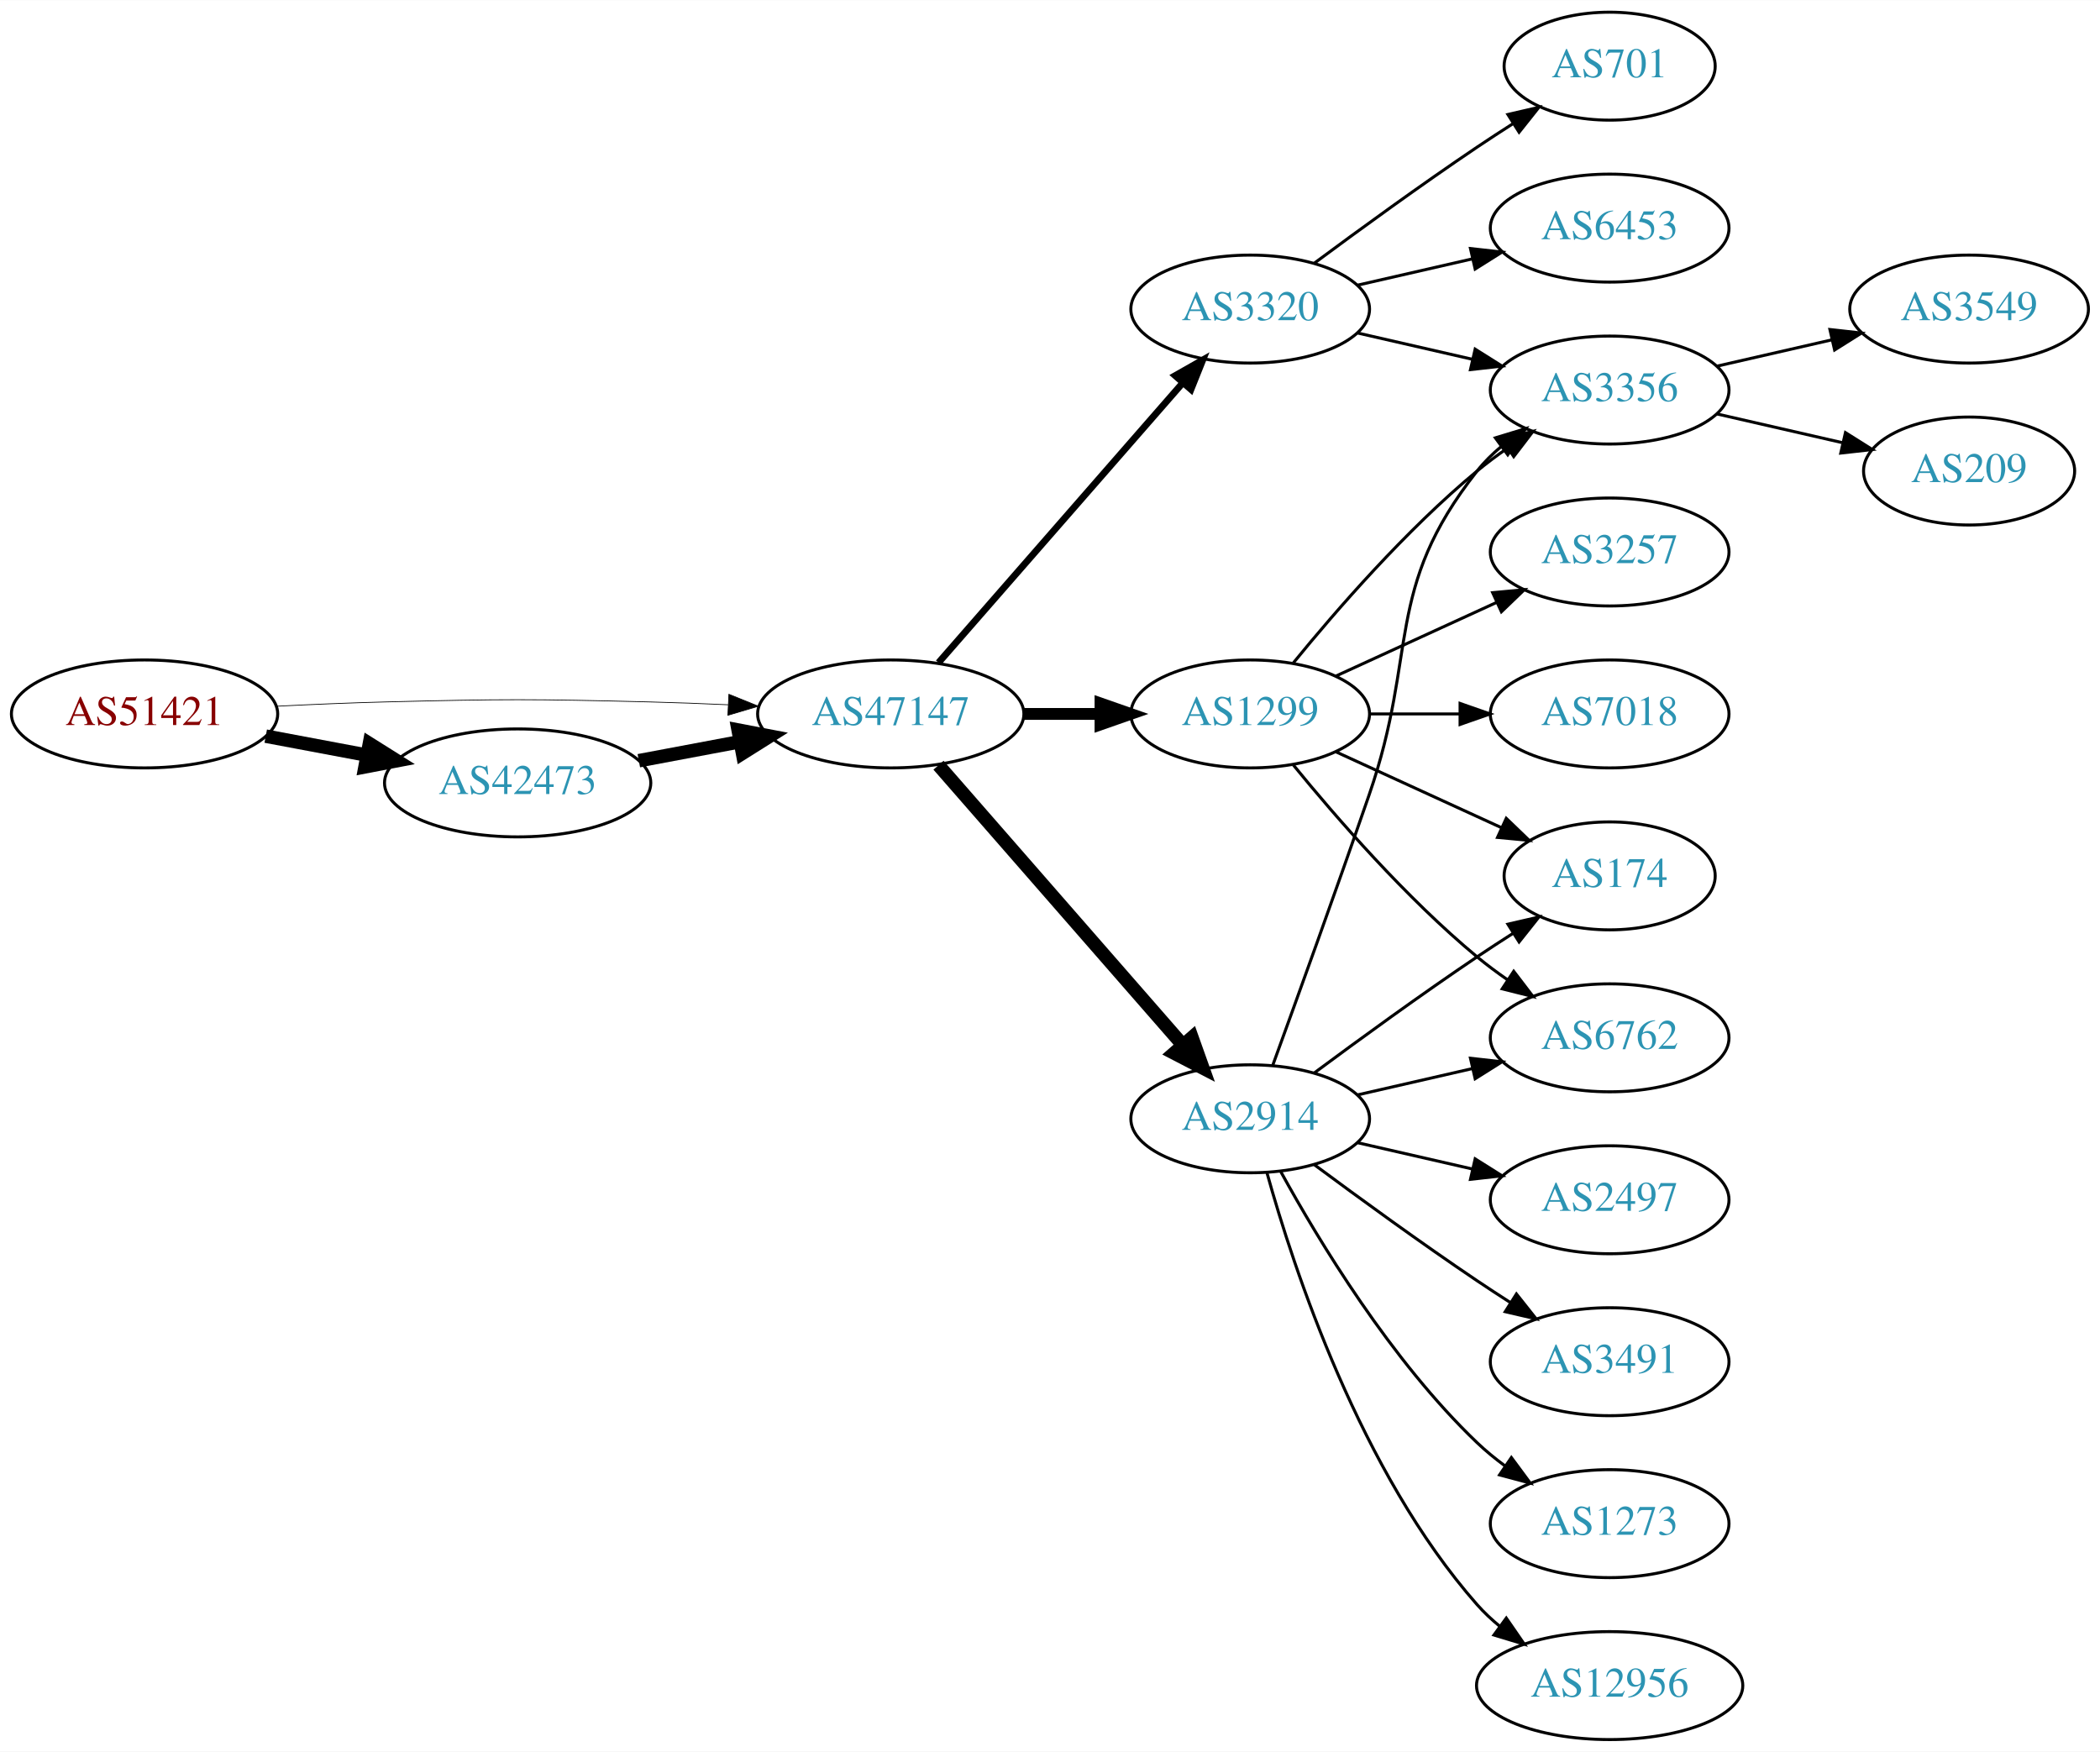
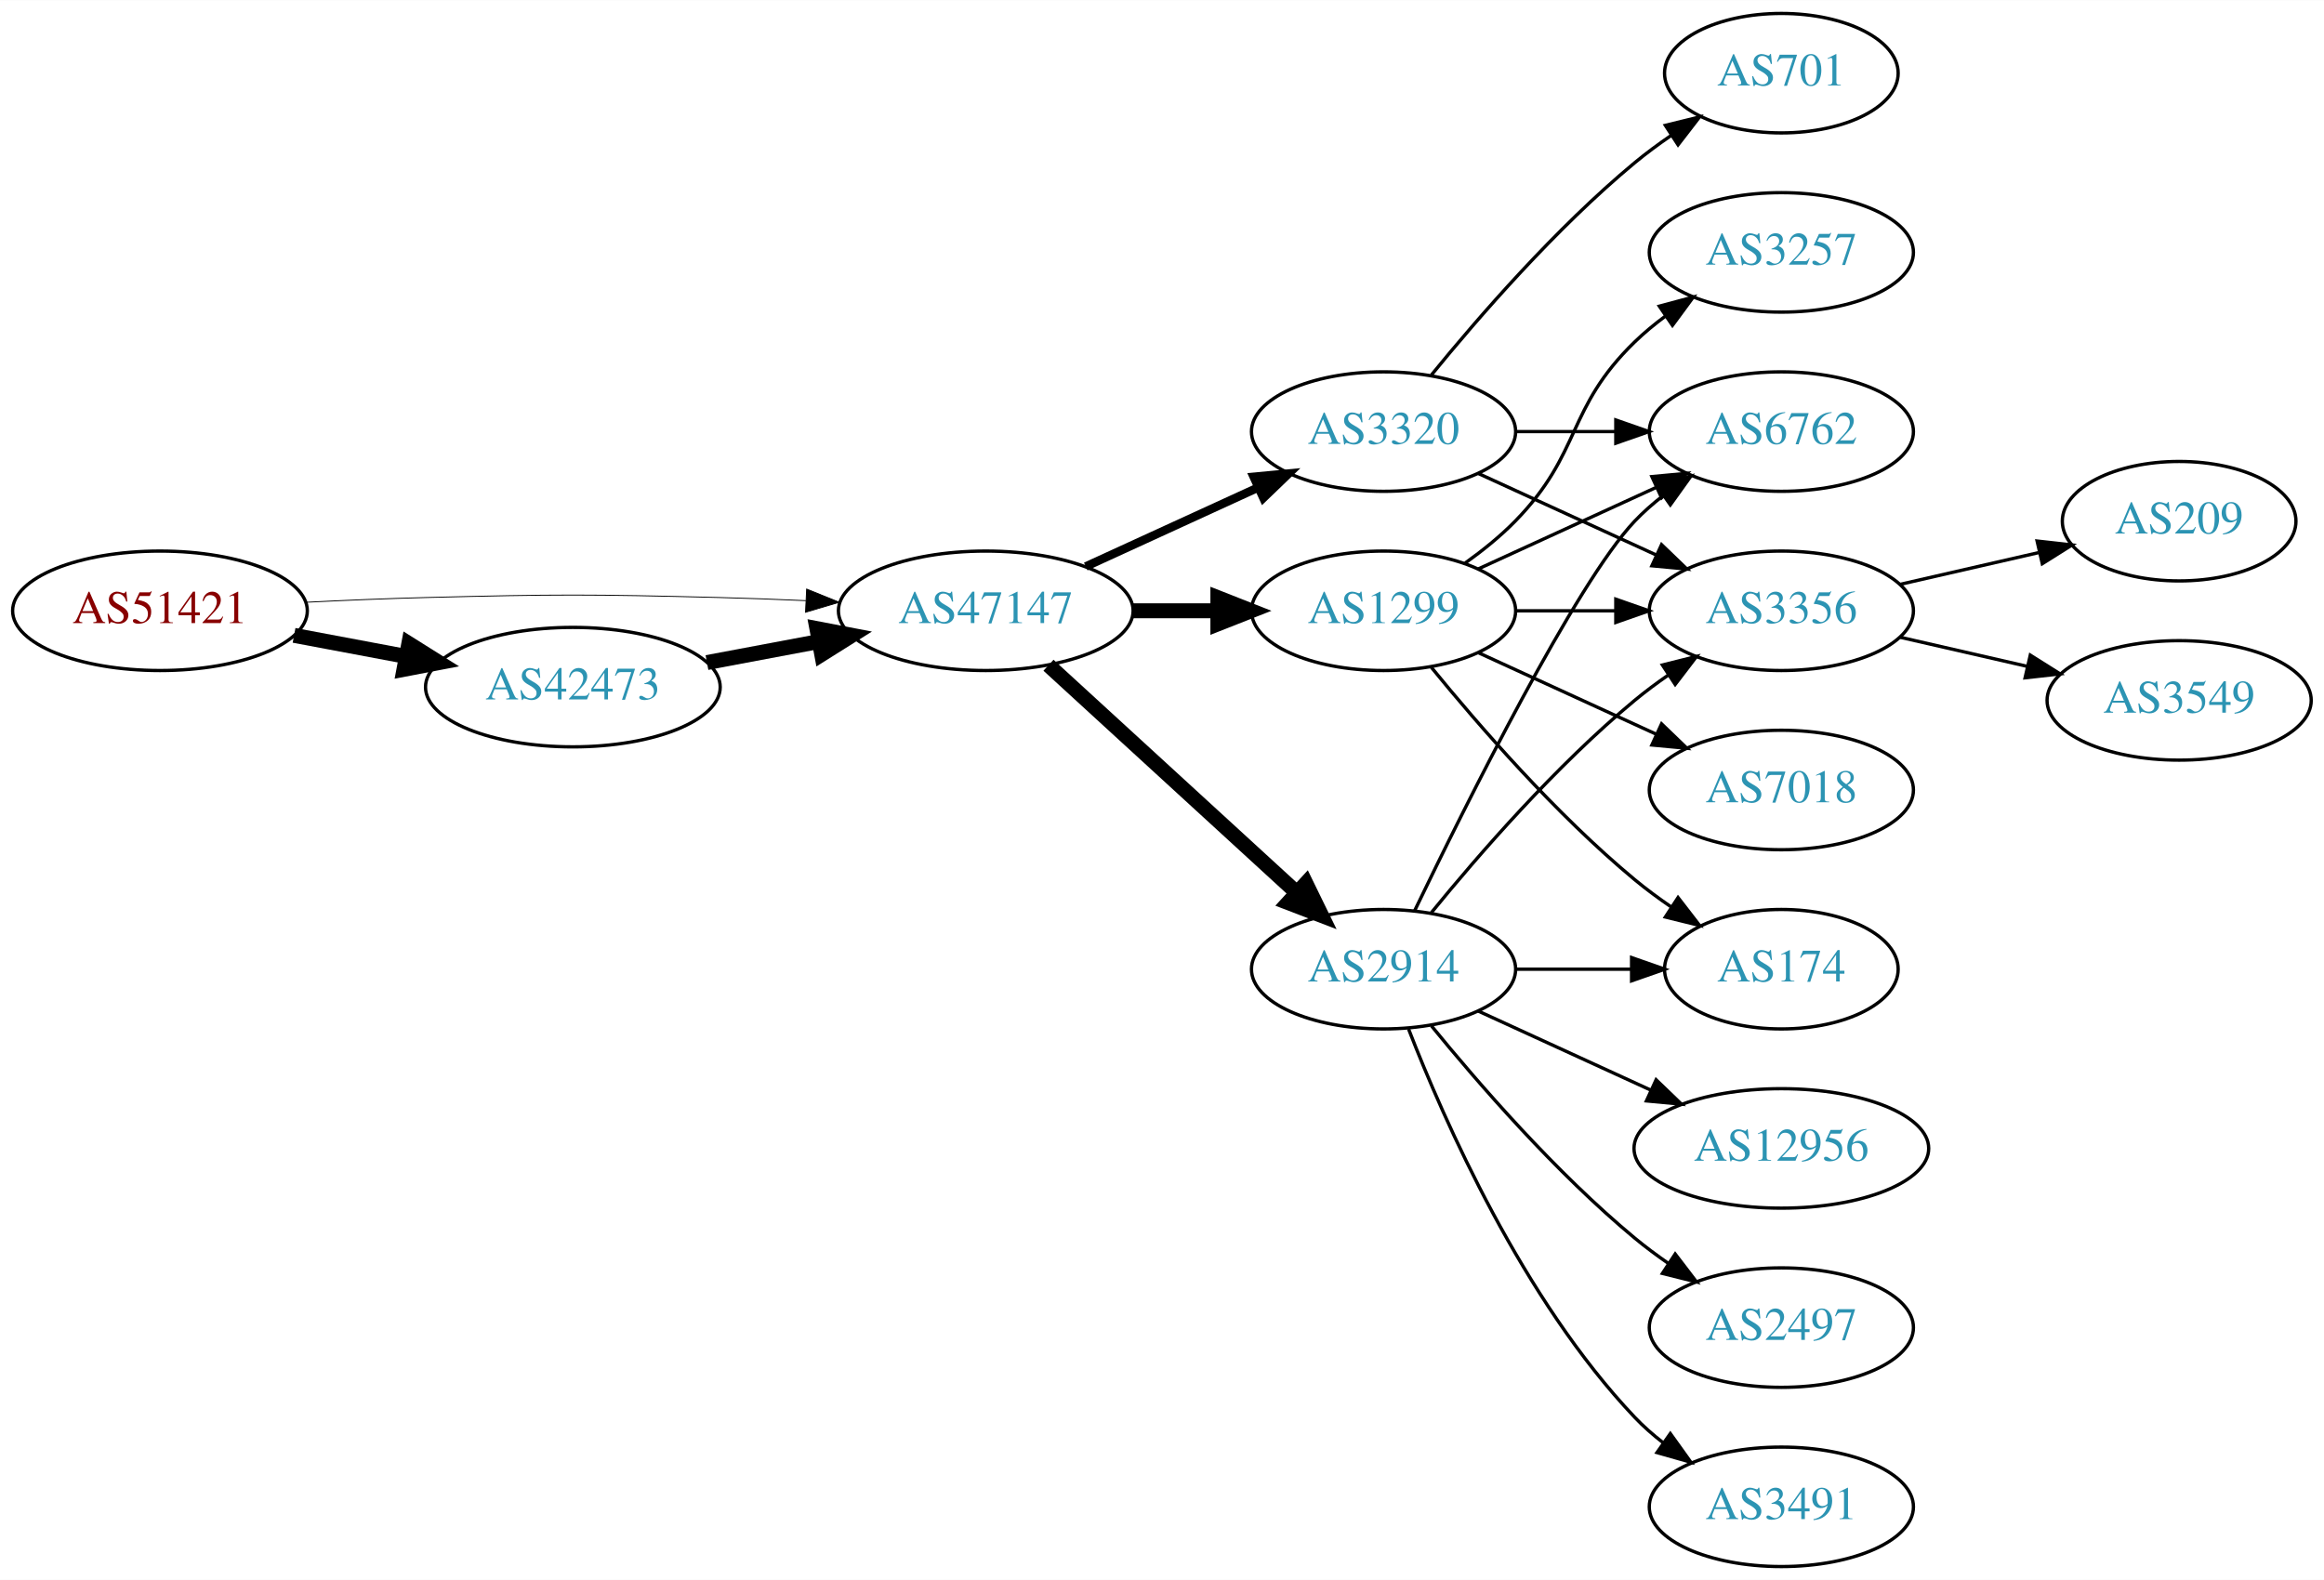
- <svg xmlns="http://www.w3.org/2000/svg" xmlns:xlink="http://www.w3.org/1999/xlink" width="700pt" height="584pt" viewBox="0.00 0.00 700.15 584.00">
-   <g id="graph0" class="graph" transform="scale(1 1) rotate(0) translate(4 580)">
-     <polygon fill="white" stroke="none" points="-4,4 -4,-580 696.155,-580 696.155,4 -4,4" />
+ <svg xmlns="http://www.w3.org/2000/svg" xmlns:xlink="http://www.w3.org/1999/xlink" width="700pt" height="476pt" viewBox="0.00 0.00 700.15 476.00">
+   <g id="graph0" class="graph" transform="scale(1 1) rotate(0) translate(4 472)">
+     <polygon fill="white" stroke="none" points="-4,4 -4,-472 696.155,-472 696.155,4 -4,4" />
    <g id="node1" class="node">
      <g id="a_node1">
        <a xlink:href="/asn/51421" xlink:title="AS51421 ~ Heinrich THURNER [AT]">
-           <ellipse fill="#ffffff" stroke="black" cx="44.196" cy="-342" rx="44.393" ry="18" />
-           <text text-anchor="middle" x="44.196" y="-338.3" font-family="Times,serif" font-size="14.00" fill="#880000">AS51421</text>
+           <ellipse fill="#ffffff" stroke="black" cx="44.196" cy="-288" rx="44.393" ry="18" />
+           <text text-anchor="middle" x="44.196" y="-284.3" font-family="Times,serif" font-size="14.00" fill="#880000">AS51421</text>
        </a>
      </g>
    </g>
    <g id="node2" class="node">
      <g id="a_node2">
        <a xlink:href="/asn/42473" xlink:title="AS42473 ~ ANEXIA Internetdienstleistungs GmbH [AT]">
-           <ellipse fill="#ffffff" stroke="black" cx="168.588" cy="-319" rx="44.393" ry="18" />
-           <text text-anchor="middle" x="168.588" y="-315.3" font-family="Times,serif" font-size="14.00" fill="#2c94b3">AS42473</text>
+           <ellipse fill="#ffffff" stroke="black" cx="168.588" cy="-265" rx="44.393" ry="18" />
+           <text text-anchor="middle" x="168.588" y="-261.3" font-family="Times,serif" font-size="14.00" fill="#2c94b3">AS42473</text>
        </a>
      </g>
    </g>
    <g id="edge1" class="edge">
-       <path fill="none" stroke="black" stroke-width="4.5" d="M84.595,-334.596C95.296,-332.585 107.019,-330.382 118.196,-328.282" />
-       <polygon fill="black" stroke="black" stroke-width="4.5" points="119.162,-332.107 128.263,-326.39 117.707,-324.367 119.162,-332.107" />
+       <path fill="none" stroke="black" stroke-width="4.5" d="M84.595,-280.596C95.296,-278.585 107.019,-276.382 118.196,-274.282" />
+       <polygon fill="black" stroke="black" stroke-width="4.5" points="119.162,-278.107 128.263,-272.39 117.707,-270.367 119.162,-278.107" />
    </g>
    <g id="node3" class="node">
      <g id="a_node3">
        <a xlink:href="/asn/47147" xlink:title="AS47147 ~ ANEXIA Internetdienstleistungs GmbH [AT]">
-           <ellipse fill="#ffffff" stroke="black" cx="292.98" cy="-342" rx="44.393" ry="18" />
-           <text text-anchor="middle" x="292.98" y="-338.3" font-family="Times,serif" font-size="14.00" fill="#2c94b3">AS47147</text>
+           <ellipse fill="#ffffff" stroke="black" cx="292.98" cy="-288" rx="44.393" ry="18" />
+           <text text-anchor="middle" x="292.98" y="-284.3" font-family="Times,serif" font-size="14.00" fill="#2c94b3">AS47147</text>
        </a>
      </g>
    </g>
    <g id="edge2" class="edge">
-       <path fill="none" stroke="black" stroke-width="0.25" d="M88.339,-344.575C100.033,-345.165 112.694,-345.705 124.392,-346 163.665,-346.991 173.511,-346.991 212.784,-346 221.192,-345.788 230.098,-345.449 238.784,-345.056" />
-       <polygon fill="black" stroke="black" stroke-width="0.25" points="239.017,-348.549 248.838,-344.575 238.682,-341.557 239.017,-348.549" />
+       <path fill="none" stroke="black" stroke-width="0.265" d="M88.339,-290.575C100.033,-291.165 112.694,-291.705 124.392,-292 163.665,-292.991 173.511,-292.991 212.784,-292 221.192,-291.788 230.098,-291.449 238.784,-291.056" />
+       <polygon fill="black" stroke="black" stroke-width="0.265" points="239.017,-294.549 248.838,-290.575 238.682,-287.557 239.017,-294.549" />
    </g>
    <g id="edge3" class="edge">
-       <path fill="none" stroke="black" stroke-width="4.5" d="M208.988,-326.404C219.688,-328.415 231.411,-330.618 242.589,-332.718" />
-       <polygon fill="black" stroke="black" stroke-width="4.5" points="242.1,-336.633 252.655,-334.61 243.554,-328.893 242.1,-336.633" />
+       <path fill="none" stroke="black" stroke-width="4.5" d="M208.988,-272.404C219.688,-274.415 231.411,-276.618 242.589,-278.718" />
+       <polygon fill="black" stroke="black" stroke-width="4.5" points="242.1,-282.633 252.655,-280.61 243.554,-274.893 242.1,-282.633" />
    </g>
    <g id="node4" class="node">
      <g id="a_node4">
-         <a xlink:href="/asn/3320" xlink:title="AS3320 ~ DTAG [DE]">
-           <ellipse fill="#ffffff" stroke="black" cx="412.823" cy="-477" rx="39.794" ry="18" />
-           <text text-anchor="middle" x="412.823" y="-473.3" font-family="Times,serif" font-size="14.00" fill="#2c94b3">AS3320</text>
+         <a xlink:href="/asn/1299" xlink:title="AS1299 ~ Telia Carrier [EU]">
+           <ellipse fill="#ffffff" stroke="black" cx="412.823" cy="-288" rx="39.794" ry="18" />
+           <text text-anchor="middle" x="412.823" y="-284.3" font-family="Times,serif" font-size="14.00" fill="#2c94b3">AS1299</text>
        </a>
      </g>
    </g>
    <g id="edge4" class="edge">
-       <path fill="none" stroke="black" stroke-width="2.25" d="M308.905,-359.098C329.448,-382.631 366.567,-425.155 390.164,-452.187" />
-       <polygon fill="black" stroke="black" stroke-width="2.25" points="387.806,-454.809 397.019,-460.041 393.08,-450.206 387.806,-454.809" />
+       <path fill="none" stroke="black" stroke-width="4.5" d="M337.191,-288C345.504,-288 354.267,-288 362.749,-288" />
+       <polygon fill="black" stroke="black" stroke-width="4.5" points="362.908,-291.938 372.908,-288 362.908,-284.063 362.908,-291.938" />
    </g>
    <g id="node5" class="node">
      <g id="a_node5">
        <a xlink:href="/asn/2914" xlink:title="AS2914 ~ NTT America, Inc. [US]">
-           <ellipse fill="#ffffff" stroke="black" cx="412.823" cy="-207" rx="39.794" ry="18" />
-           <text text-anchor="middle" x="412.823" y="-203.3" font-family="Times,serif" font-size="14.00" fill="#2c94b3">AS2914</text>
+           <ellipse fill="#ffffff" stroke="black" cx="412.823" cy="-180" rx="39.794" ry="18" />
+           <text text-anchor="middle" x="412.823" y="-176.3" font-family="Times,serif" font-size="14.00" fill="#2c94b3">AS2914</text>
        </a>
      </g>
    </g>
    <g id="edge5" class="edge">
-       <path fill="none" stroke="black" stroke-width="4.5" d="M308.905,-324.902C329.448,-301.369 366.567,-258.845 390.164,-231.813" />
-       <polygon fill="black" stroke="black" stroke-width="4.5" points="393.41,-234.082 397.019,-223.959 387.477,-228.903 393.41,-234.082" />
+       <path fill="none" stroke="black" stroke-width="4.5" d="M311.878,-271.597C331.806,-253.333 364.164,-223.678 386.641,-203.079" />
+       <polygon fill="black" stroke="black" stroke-width="4.5" points="389.431,-205.863 394.143,-196.203 384.11,-200.057 389.431,-205.863" />
    </g>
    <g id="node6" class="node">
      <g id="a_node6">
-         <a xlink:href="/asn/1299" xlink:title="AS1299 ~ Telia Carrier [EU]">
+         <a xlink:href="/asn/3320" xlink:title="AS3320 ~ DTAG [DE]">
          <ellipse fill="#ffffff" stroke="black" cx="412.823" cy="-342" rx="39.794" ry="18" />
-           <text text-anchor="middle" x="412.823" y="-338.3" font-family="Times,serif" font-size="14.00" fill="#2c94b3">AS1299</text>
+           <text text-anchor="middle" x="412.823" y="-338.3" font-family="Times,serif" font-size="14.00" fill="#2c94b3">AS3320</text>
        </a>
      </g>
    </g>
    <g id="edge6" class="edge">
-       <path fill="none" stroke="black" stroke-width="3.938" d="M337.191,-342C345.504,-342 354.267,-342 362.749,-342" />
-       <polygon fill="black" stroke="black" stroke-width="3.938" points="362.908,-345.5 372.908,-342 362.908,-338.5 362.908,-345.5" />
+       <path fill="none" stroke="black" stroke-width="2.571" d="M323.11,-301.348C338.721,-308.502 358.119,-317.391 374.791,-325.03" />
+       <polygon fill="black" stroke="black" stroke-width="2.571" points="373.694,-328.378 384.243,-329.362 376.61,-322.014 373.694,-328.378" />
    </g>
    <g id="node7" class="node">
      <g id="a_node7">
-         <a xlink:href="/asn/6453" xlink:title="AS6453 ~ TATA COMMUNICATIONS (AMERICA) INC [US]">
-           <ellipse fill="#ffffff" stroke="black" cx="532.666" cy="-504" rx="39.794" ry="18" />
-           <text text-anchor="middle" x="532.666" y="-500.3" font-family="Times,serif" font-size="14.00" fill="#2c94b3">AS6453</text>
+         <a xlink:href="/asn/174" xlink:title="AS174 ~ Cogent Communications [US]">
+           <ellipse fill="#ffffff" stroke="black" cx="532.666" cy="-180" rx="35.194" ry="18" />
+           <text text-anchor="middle" x="532.666" y="-176.3" font-family="Times,serif" font-size="14.00" fill="#2c94b3">AS174</text>
        </a>
      </g>
    </g>
    <g id="edge7" class="edge">
-       <path fill="none" stroke="black" d="M448.542,-484.955C460.542,-487.704 474.163,-490.825 486.856,-493.733" />
-       <polygon fill="black" stroke="black" points="486.258,-497.187 496.787,-496.009 487.821,-490.364 486.258,-497.187" />
+       <path fill="none" stroke="black" d="M427.242,-270.935C441.357,-253.625 464.771,-226.655 488.469,-207 491.933,-204.128 495.725,-201.331 499.58,-198.692" />
+       <polygon fill="black" stroke="black" points="501.541,-201.592 508.012,-193.203 497.722,-195.725 501.541,-201.592" />
    </g>
    <g id="node8" class="node">
      <g id="a_node8">
-         <a xlink:href="/asn/701" xlink:title="AS701 ~ UUNET [US]">
-           <ellipse fill="#ffffff" stroke="black" cx="532.666" cy="-558" rx="35.194" ry="18" />
-           <text text-anchor="middle" x="532.666" y="-554.3" font-family="Times,serif" font-size="14.00" fill="#2c94b3">AS701</text>
+         <a xlink:href="/asn/7018" xlink:title="AS7018 ~ AT&amp;T Services, Inc. [US]">
+           <ellipse fill="#ffffff" stroke="black" cx="532.666" cy="-234" rx="39.794" ry="18" />
+           <text text-anchor="middle" x="532.666" y="-230.3" font-family="Times,serif" font-size="14.00" fill="#2c94b3">AS7018</text>
        </a>
      </g>
    </g>
    <g id="edge8" class="edge">
-       <path fill="none" stroke="black" d="M434.153,-492.277C449.016,-503.304 469.76,-518.407 488.469,-531 492.287,-533.569 496.337,-536.21 500.367,-538.786" />
-       <polygon fill="black" stroke="black" points="498.736,-541.895 509.061,-544.271 502.471,-535.975 498.736,-541.895" />
+       <path fill="none" stroke="black" d="M441.452,-275.339C457.409,-268.027 477.679,-258.739 494.962,-250.819" />
+       <polygon fill="black" stroke="black" points="496.577,-253.929 504.21,-246.581 493.661,-247.565 496.577,-253.929" />
    </g>
    <g id="node9" class="node">
      <g id="a_node9">
-         <a xlink:href="/asn/3356" xlink:title="AS3356 ~ Level 3 Parent, LLC [US]">
-           <ellipse fill="#ffffff" stroke="black" cx="532.666" cy="-450" rx="39.794" ry="18" />
-           <text text-anchor="middle" x="532.666" y="-446.3" font-family="Times,serif" font-size="14.00" fill="#2c94b3">AS3356</text>
+         <a xlink:href="/asn/3257" xlink:title="AS3257 ~ GTT [DE]">
+           <ellipse fill="#ffffff" stroke="black" cx="532.666" cy="-396" rx="39.794" ry="18" />
+           <text text-anchor="middle" x="532.666" y="-392.3" font-family="Times,serif" font-size="14.00" fill="#2c94b3">AS3257</text>
        </a>
      </g>
    </g>
    <g id="edge9" class="edge">
-       <path fill="none" stroke="black" d="M448.542,-469.045C460.542,-466.296 474.163,-463.175 486.856,-460.267" />
-       <polygon fill="black" stroke="black" points="487.821,-463.636 496.787,-457.991 486.258,-456.813 487.821,-463.636" />
-     </g>
-     <g id="edge13" class="edge">
-       <path fill="none" stroke="black" d="M420.371,-224.921C428.156,-246.312 441.478,-283.19 452.469,-315 468.994,-362.822 457.171,-383.246 488.469,-423 490.794,-425.953 493.538,-428.67 496.497,-431.147" />
-       <polygon fill="black" stroke="black" points="494.557,-434.064 504.694,-437.145 498.69,-428.415 494.557,-434.064" />
+       <path fill="none" stroke="black" d="M437.417,-302.389C442.673,-306.148 448.005,-310.437 452.469,-315 472.642,-335.617 467.776,-348.906 488.469,-369 491.315,-371.763 494.488,-374.386 497.789,-376.834" />
+       <polygon fill="black" stroke="black" points="495.905,-379.786 506.136,-382.538 499.854,-374.006 495.905,-379.786" />
    </g>
    <g id="node10" class="node">
      <g id="a_node10">
        <a xlink:href="/asn/6762" xlink:title="AS6762 ~ TELECOM ITALIA SPARKLE S.p.A. [IT]">
-           <ellipse fill="#ffffff" stroke="black" cx="532.666" cy="-234" rx="39.794" ry="18" />
-           <text text-anchor="middle" x="532.666" y="-230.3" font-family="Times,serif" font-size="14.00" fill="#2c94b3">AS6762</text>
+           <ellipse fill="#ffffff" stroke="black" cx="532.666" cy="-342" rx="39.794" ry="18" />
+           <text text-anchor="middle" x="532.666" y="-338.3" font-family="Times,serif" font-size="14.00" fill="#2c94b3">AS6762</text>
        </a>
      </g>
    </g>
    <g id="edge10" class="edge">
-       <path fill="none" stroke="black" d="M448.542,-214.955C460.542,-217.704 474.163,-220.825 486.856,-223.733" />
-       <polygon fill="black" stroke="black" points="486.258,-227.187 496.787,-226.009 487.821,-220.364 486.258,-227.187" />
+       <path fill="none" stroke="black" d="M441.452,-300.661C457.409,-307.973 477.679,-317.261 494.962,-325.181" />
+       <polygon fill="black" stroke="black" points="493.661,-328.435 504.21,-329.419 496.577,-322.071 493.661,-328.435" />
    </g>
    <g id="node11" class="node">
      <g id="a_node11">
-         <a xlink:href="/asn/3491" xlink:title="AS3491 ~ PCCW Global, Inc. [US]">
-           <ellipse fill="#ffffff" stroke="black" cx="532.666" cy="-126" rx="39.794" ry="18" />
-           <text text-anchor="middle" x="532.666" y="-122.3" font-family="Times,serif" font-size="14.00" fill="#2c94b3">AS3491</text>
+         <a xlink:href="/asn/3356" xlink:title="AS3356 ~ Level 3 Parent, LLC [US]">
+           <ellipse fill="#ffffff" stroke="black" cx="532.666" cy="-288" rx="39.794" ry="18" />
+           <text text-anchor="middle" x="532.666" y="-284.3" font-family="Times,serif" font-size="14.00" fill="#2c94b3">AS3356</text>
        </a>
      </g>
    </g>
    <g id="edge11" class="edge">
-       <path fill="none" stroke="black" d="M434.153,-191.723C449.016,-180.696 469.76,-165.593 488.469,-153 492.018,-150.611 495.769,-148.161 499.517,-145.758" />
-       <polygon fill="black" stroke="black" points="501.585,-148.591 508.166,-140.288 497.843,-142.675 501.585,-148.591" />
+       <path fill="none" stroke="black" d="M452.736,-288C462.289,-288 472.639,-288 482.601,-288" />
+       <polygon fill="black" stroke="black" points="482.794,-291.5 492.794,-288 482.794,-284.5 482.794,-291.5" />
+     </g>
+     <g id="edge15" class="edge">
+       <path fill="none" stroke="black" d="M452.736,-180C463.822,-180 475.982,-180 487.364,-180" />
+       <polygon fill="black" stroke="black" points="487.546,-183.5 497.546,-180 487.546,-176.5 487.546,-183.5" />
+     </g>
+     <g id="edge13" class="edge">
+       <path fill="none" stroke="black" d="M422.17,-197.595C437.637,-229.732 470.783,-296.34 488.469,-315 491.055,-317.728 493.973,-320.294 497.041,-322.677" />
+       <polygon fill="black" stroke="black" points="495.195,-325.658 505.389,-328.543 499.219,-319.93 495.195,-325.658" />
+     </g>
+     <g id="edge12" class="edge">
+       <path fill="none" stroke="black" d="M427.242,-197.065C441.357,-214.375 464.771,-241.345 488.469,-261 491.686,-263.668 495.186,-266.27 498.757,-268.741" />
+       <polygon fill="black" stroke="black" points="496.835,-271.666 507.113,-274.236 500.68,-265.817 496.835,-271.666" />
    </g>
    <g id="node12" class="node">
      <g id="a_node12">
-         <a xlink:href="/asn/1273" xlink:title="AS1273 ~ Vodafone Group PLC [EU]">
-           <ellipse fill="#ffffff" stroke="black" cx="532.666" cy="-72" rx="39.794" ry="18" />
-           <text text-anchor="middle" x="532.666" y="-68.3" font-family="Times,serif" font-size="14.00" fill="#2c94b3">AS1273</text>
-         </a>
-       </g>
-     </g>
-     <g id="edge12" class="edge">
-       <path fill="none" stroke="black" d="M423.064,-189.287C435.61,-166.439 459.787,-126.389 488.469,-99 491.338,-96.261 494.527,-93.653 497.836,-91.215" />
-       <polygon fill="black" stroke="black" points="499.899,-94.044 506.195,-85.523 495.959,-88.258 499.899,-94.044" />
+         <a xlink:href="/asn/12956" xlink:title="AS12956 ~ TELXIUS [ES]">
+           <ellipse fill="#ffffff" stroke="black" cx="532.666" cy="-126" rx="44.393" ry="18" />
+           <text text-anchor="middle" x="532.666" y="-122.3" font-family="Times,serif" font-size="14.00" fill="#2c94b3">AS12956</text>
+         </a>
+       </g>
+     </g>
+     <g id="edge14" class="edge">
+       <path fill="none" stroke="black" d="M441.452,-167.339C456.95,-160.238 476.516,-151.272 493.463,-143.506" />
+       <polygon fill="black" stroke="black" points="494.933,-146.683 502.565,-139.335 492.016,-140.319 494.933,-146.683" />
    </g>
    <g id="node13" class="node">
      <g id="a_node13">
-         <a xlink:href="/asn/12956" xlink:title="AS12956 ~ TELXIUS [ES]">
-           <ellipse fill="#ffffff" stroke="black" cx="532.666" cy="-18" rx="44.393" ry="18" />
-           <text text-anchor="middle" x="532.666" y="-14.3" font-family="Times,serif" font-size="14.00" fill="#2c94b3">AS12956</text>
-         </a>
-       </g>
-     </g>
-     <g id="edge14" class="edge">
-       <path fill="none" stroke="black" d="M418.396,-189.054C427.302,-157.005 449.586,-89.158 488.469,-45 490.76,-42.399 493.361,-39.962 496.125,-37.699" />
-       <polygon fill="black" stroke="black" points="498.203,-40.514 504.218,-31.792 494.077,-34.86 498.203,-40.514" />
+         <a xlink:href="/asn/2497" xlink:title="AS2497 ~ Internet Initiative Japan Inc. [JP]">
+           <ellipse fill="#ffffff" stroke="black" cx="532.666" cy="-72" rx="39.794" ry="18" />
+           <text text-anchor="middle" x="532.666" y="-68.3" font-family="Times,serif" font-size="14.00" fill="#2c94b3">AS2497</text>
+         </a>
+       </g>
+     </g>
+     <g id="edge16" class="edge">
+       <path fill="none" stroke="black" d="M427.242,-162.935C441.357,-145.625 464.771,-118.655 488.469,-99 491.686,-96.332 495.186,-93.73 498.757,-91.259" />
+       <polygon fill="black" stroke="black" points="500.68,-94.183 507.113,-85.764 496.835,-88.334 500.68,-94.183" />
    </g>
    <g id="node14" class="node">
      <g id="a_node14">
-         <a xlink:href="/asn/174" xlink:title="AS174 ~ Cogent Communications [US]">
-           <ellipse fill="#ffffff" stroke="black" cx="532.666" cy="-288" rx="35.194" ry="18" />
-           <text text-anchor="middle" x="532.666" y="-284.3" font-family="Times,serif" font-size="14.00" fill="#2c94b3">AS174</text>
-         </a>
-       </g>
-     </g>
-     <g id="edge15" class="edge">
-       <path fill="none" stroke="black" d="M434.153,-222.277C449.016,-233.304 469.76,-248.407 488.469,-261 492.287,-263.569 496.337,-266.21 500.367,-268.786" />
-       <polygon fill="black" stroke="black" points="498.736,-271.895 509.061,-274.271 502.471,-265.975 498.736,-271.895" />
-     </g>
-     <g id="node15" class="node">
-       <g id="a_node15">
-         <a xlink:href="/asn/2497" xlink:title="AS2497 ~ Internet Initiative Japan Inc. [JP]">
-           <ellipse fill="#ffffff" stroke="black" cx="532.666" cy="-180" rx="39.794" ry="18" />
-           <text text-anchor="middle" x="532.666" y="-176.3" font-family="Times,serif" font-size="14.00" fill="#2c94b3">AS2497</text>
-         </a>
-       </g>
-     </g>
-     <g id="edge16" class="edge">
-       <path fill="none" stroke="black" d="M448.542,-199.045C460.542,-196.296 474.163,-193.175 486.856,-190.267" />
-       <polygon fill="black" stroke="black" points="487.821,-193.636 496.787,-187.991 486.258,-186.813 487.821,-193.636" />
-     </g>
-     <g id="edge19" class="edge">
-       <path fill="none" stroke="black" d="M427.242,-359.065C441.357,-376.375 464.771,-403.345 488.469,-423 491.686,-425.668 495.186,-428.27 498.757,-430.741" />
-       <polygon fill="black" stroke="black" points="496.835,-433.666 507.113,-436.236 500.68,-427.817 496.835,-433.666" />
-     </g>
-     <g id="edge20" class="edge">
-       <path fill="none" stroke="black" d="M427.242,-324.935C441.357,-307.625 464.771,-280.655 488.469,-261 491.686,-258.332 495.186,-255.73 498.757,-253.259" />
-       <polygon fill="black" stroke="black" points="500.68,-256.183 507.113,-247.764 496.835,-250.334 500.68,-256.183" />
-     </g>
-     <g id="edge18" class="edge">
-       <path fill="none" stroke="black" d="M441.452,-329.339C457.868,-321.817 478.85,-312.202 496.446,-304.139" />
-       <polygon fill="black" stroke="black" points="498.191,-307.189 505.824,-299.842 495.275,-300.826 498.191,-307.189" />
-     </g>
-     <g id="node16" class="node">
-       <g id="a_node16">
-         <a xlink:href="/asn/3257" xlink:title="AS3257 ~ GTT [DE]">
-           <ellipse fill="#ffffff" stroke="black" cx="532.666" cy="-396" rx="39.794" ry="18" />
-           <text text-anchor="middle" x="532.666" y="-392.3" font-family="Times,serif" font-size="14.00" fill="#2c94b3">AS3257</text>
+         <a xlink:href="/asn/3491" xlink:title="AS3491 ~ PCCW Global, Inc. [US]">
+           <ellipse fill="#ffffff" stroke="black" cx="532.666" cy="-18" rx="39.794" ry="18" />
+           <text text-anchor="middle" x="532.666" y="-14.3" font-family="Times,serif" font-size="14.00" fill="#2c94b3">AS3491</text>
        </a>
      </g>
    </g>
    <g id="edge17" class="edge">
-       <path fill="none" stroke="black" d="M441.452,-354.661C457.409,-361.973 477.679,-371.261 494.962,-379.181" />
-       <polygon fill="black" stroke="black" points="493.661,-382.435 504.21,-383.419 496.577,-376.071 493.661,-382.435" />
-     </g>
-     <g id="node17" class="node">
-       <g id="a_node17">
-         <a xlink:href="/asn/7018" xlink:title="AS7018 ~ AT&amp;T Services, Inc. [US]">
-           <ellipse fill="#ffffff" stroke="black" cx="532.666" cy="-342" rx="39.794" ry="18" />
-           <text text-anchor="middle" x="532.666" y="-338.3" font-family="Times,serif" font-size="14.00" fill="#2c94b3">AS7018</text>
-         </a>
-       </g>
+       <path fill="none" stroke="black" d="M420.346,-162.006C431.097,-134.272 454.754,-80.571 488.469,-45 491.055,-42.272 493.973,-39.706 497.041,-37.323" />
+       <polygon fill="black" stroke="black" points="499.219,-40.069 505.389,-31.457 495.195,-34.342 499.219,-40.069" />
    </g>
    <g id="edge21" class="edge">
      <path fill="none" stroke="black" d="M452.736,-342C462.289,-342 472.639,-342 482.601,-342" />
      <polygon fill="black" stroke="black" points="482.794,-345.5 492.794,-342 482.794,-338.5 482.794,-345.5" />
    </g>
-     <g id="node18" class="node">
-       <g id="a_node18">
+     <g id="edge20" class="edge">
+       <path fill="none" stroke="black" d="M441.452,-329.339C457.409,-322.027 477.679,-312.739 494.962,-304.819" />
+       <polygon fill="black" stroke="black" points="496.577,-307.929 504.21,-300.581 493.661,-301.565 496.577,-307.929" />
+     </g>
+     <g id="node17" class="node">
+       <g id="a_node17">
+         <a xlink:href="/asn/701" xlink:title="AS701 ~ UUNET [US]">
+           <ellipse fill="#ffffff" stroke="black" cx="532.666" cy="-450" rx="35.194" ry="18" />
+           <text text-anchor="middle" x="532.666" y="-446.3" font-family="Times,serif" font-size="14.00" fill="#2c94b3">AS701</text>
+         </a>
+       </g>
+     </g>
+     <g id="edge22" class="edge">
+       <path fill="none" stroke="black" d="M427.242,-359.065C441.357,-376.375 464.771,-403.345 488.469,-423 491.933,-425.872 495.725,-428.669 499.58,-431.308" />
+       <polygon fill="black" stroke="black" points="497.722,-434.275 508.012,-436.797 501.541,-428.408 497.722,-434.275" />
+     </g>
+     <g id="node15" class="node">
+       <g id="a_node15">
+         <a xlink:href="/asn/209" xlink:title="AS209 ~ CenturyLink Communications, LLC [US]">
+           <ellipse fill="#ffffff" stroke="black" cx="652.508" cy="-315" rx="35.194" ry="18" />
+           <text text-anchor="middle" x="652.508" y="-311.3" font-family="Times,serif" font-size="14.00" fill="#2c94b3">AS209</text>
+         </a>
+       </g>
+     </g>
+     <g id="edge18" class="edge">
+       <path fill="none" stroke="black" d="M568.385,-295.955C581.477,-298.955 596.499,-302.396 610.14,-305.522" />
+       <polygon fill="black" stroke="black" points="609.718,-309.016 620.247,-307.838 611.282,-302.193 609.718,-309.016" />
+     </g>
+     <g id="node16" class="node">
+       <g id="a_node16">
        <a xlink:href="/asn/3549" xlink:title="AS3549 ~ Level 3 Parent, LLC [US]">
-           <ellipse fill="#ffffff" stroke="black" cx="652.508" cy="-477" rx="39.794" ry="18" />
-           <text text-anchor="middle" x="652.508" y="-473.3" font-family="Times,serif" font-size="14.00" fill="#2c94b3">AS3549</text>
-         </a>
-       </g>
-     </g>
-     <g id="edge22" class="edge">
-       <path fill="none" stroke="black" d="M568.385,-457.955C580.385,-460.704 594.006,-463.825 606.698,-466.733" />
-       <polygon fill="black" stroke="black" points="606.101,-470.187 616.63,-469.009 607.664,-463.364 606.101,-470.187" />
-     </g>
-     <g id="node19" class="node">
-       <g id="a_node19">
-         <a xlink:href="/asn/209" xlink:title="AS209 ~ CenturyLink Communications, LLC [US]">
-           <ellipse fill="#ffffff" stroke="black" cx="652.508" cy="-423" rx="35.194" ry="18" />
-           <text text-anchor="middle" x="652.508" y="-419.3" font-family="Times,serif" font-size="14.00" fill="#2c94b3">AS209</text>
-         </a>
-       </g>
-     </g>
-     <g id="edge23" class="edge">
-       <path fill="none" stroke="black" d="M568.385,-442.045C581.477,-439.045 596.499,-435.604 610.14,-432.478" />
-       <polygon fill="black" stroke="black" points="611.282,-435.807 620.247,-430.162 609.718,-428.984 611.282,-435.807" />
+           <ellipse fill="#ffffff" stroke="black" cx="652.508" cy="-261" rx="39.794" ry="18" />
+           <text text-anchor="middle" x="652.508" y="-257.3" font-family="Times,serif" font-size="14.00" fill="#2c94b3">AS3549</text>
+         </a>
+       </g>
+     </g>
+     <g id="edge19" class="edge">
+       <path fill="none" stroke="black" d="M568.385,-280.045C580.385,-277.296 594.006,-274.175 606.698,-271.267" />
+       <polygon fill="black" stroke="black" points="607.664,-274.636 616.63,-268.991 606.101,-267.813 607.664,-274.636" />
    </g>
  </g>
</svg>
